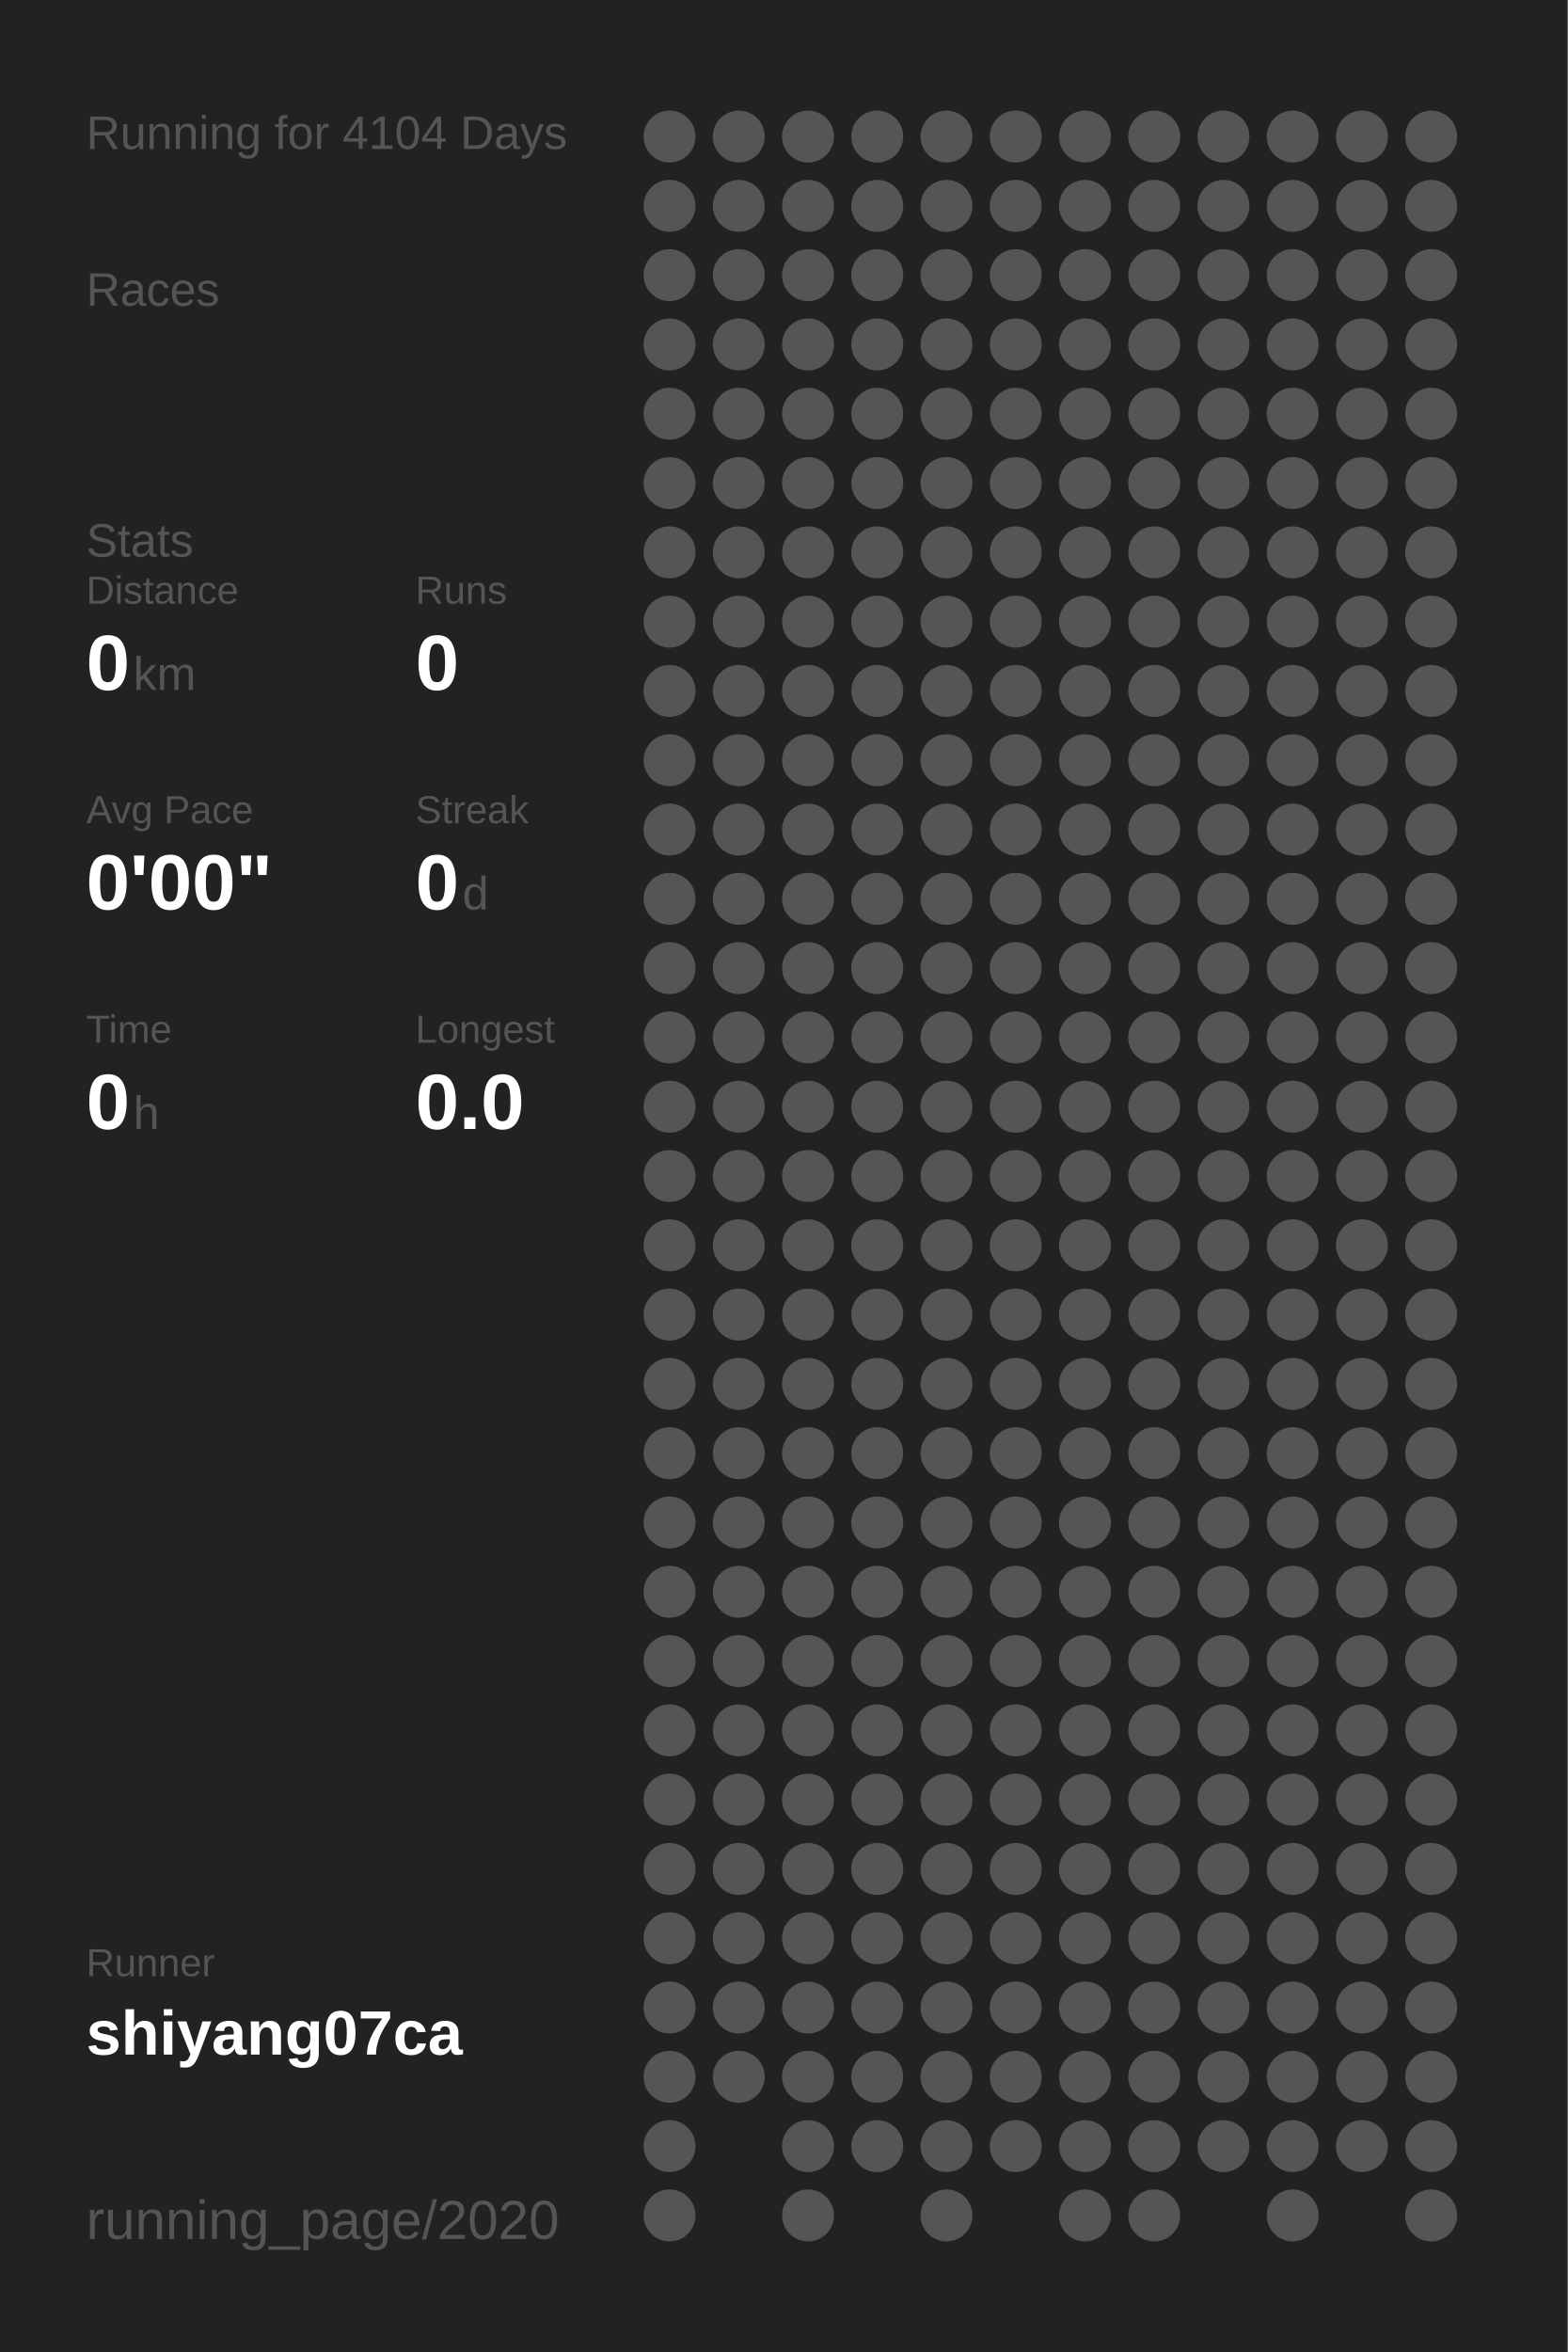
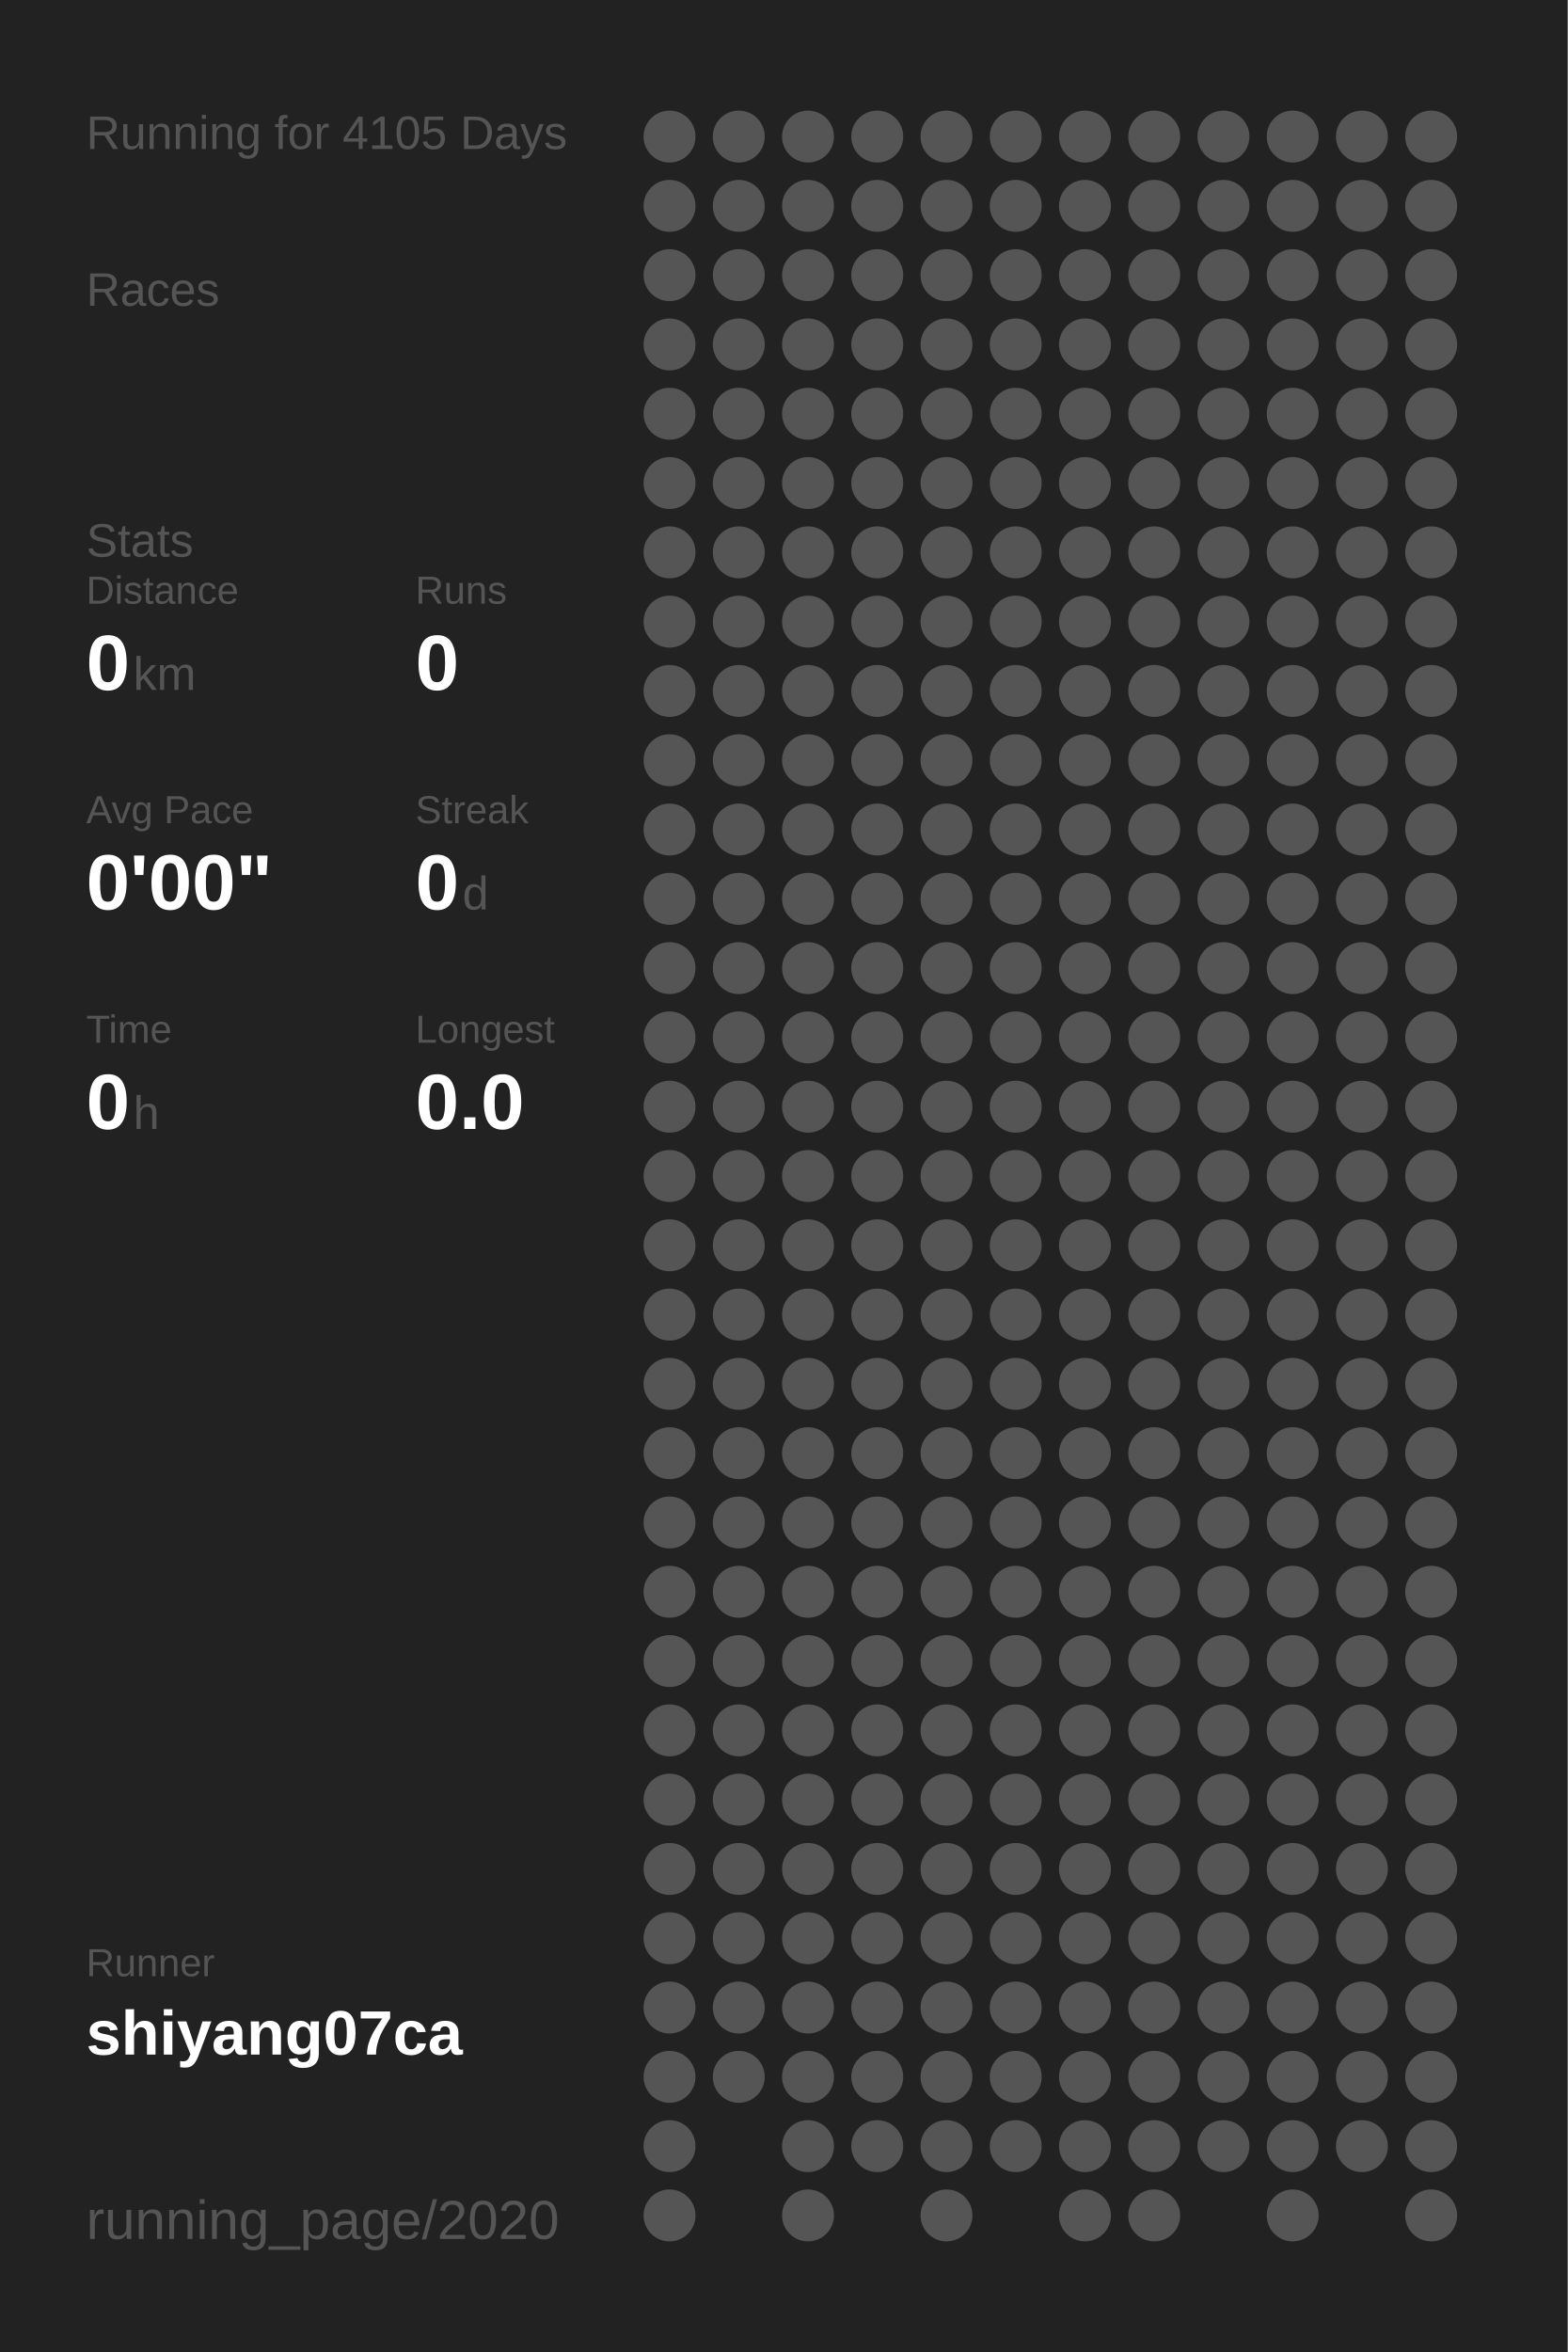
<svg xmlns="http://www.w3.org/2000/svg" baseProfile="full" height="300mm" version="1.1" viewBox="0,0,200,300" width="200mm">
  <defs />
  <rect fill="#222222" height="300" width="200" x="0" y="0" />
-   <text fill="#555555" style="font-size:6px; font-family:Arial;" x="11" y="19">Running for 4104 Days</text>
+   <text fill="#555555" style="font-size:6px; font-family:Arial;" x="11" y="19">Running for 4105 Days</text>
  <text fill="#555555" style="font-size:6px; font-family:Arial;" x="11" y="39">Races</text>
  <text fill="#555555" style="font-size:6px; font-family:Arial;" x="11" y="71">Stats</text>
  <text fill="#555555" style="font-size:5px; font-family:Arial;" x="11" y="77">Distance</text>
  <text fill="#FFFFFF" style="font-size:10px; font-family:Arial; font-weight:bold;" x="11" y="88">0</text>
  <text fill="#555555" style="font-size:6px; font-family:Arial;" x="17" y="88">km</text>
  <text fill="#555555" style="font-size:5px; font-family:Arial;" x="53" y="77">Runs</text>
  <text fill="#FFFFFF" style="font-size:10px; font-family:Arial; font-weight:bold;" x="53" y="88">0</text>
  <text fill="#555555" style="font-size:5px; font-family:Arial;" x="11" y="105">Avg Pace</text>
  <text fill="#FFFFFF" style="font-size:10px; font-family:Arial; font-weight:bold;" x="11" y="116">0'00"</text>
  <text fill="#555555" style="font-size:5px; font-family:Arial;" x="53" y="105">Streak</text>
  <text fill="#FFFFFF" style="font-size:10px; font-family:Arial; font-weight:bold;" x="53" y="116">0</text>
  <text fill="#555555" style="font-size:6px; font-family:Arial;" x="59" y="116">d</text>
  <text fill="#555555" style="font-size:5px; font-family:Arial;" x="11" y="133">Time</text>
  <text fill="#FFFFFF" style="font-size:10px; font-family:Arial; font-weight:bold;" x="11" y="144">0</text>
  <text fill="#555555" style="font-size:6px; font-family:Arial;" x="17" y="144">h</text>
  <text fill="#555555" style="font-size:5px; font-family:Arial;" x="53" y="133">Longest</text>
  <text fill="#FFFFFF" style="font-size:10px; font-family:Arial; font-weight:bold;" x="53" y="144">0.0</text>
  <text fill="#555555" style="font-size:5px; font-family:Arial;" x="11" y="252.065">Runner</text>
  <text fill="#FFFFFF" style="font-size:8px; font-family:Arial; font-weight:bold;" x="11" y="262.065">shiyang07ca</text>
  <text fill="#555555" style="font-size:7px; font-family:Arial;" x="11" y="285.581">running_page/2020</text>
  <circle cx="85.417" cy="17.419" fill="#555555" r="3.312" />
  <circle cx="85.417" cy="26.258" fill="#555555" r="3.312" />
  <circle cx="85.417" cy="35.097" fill="#555555" r="3.312" />
  <circle cx="85.417" cy="43.935" fill="#555555" r="3.312" />
  <circle cx="85.417" cy="52.774" fill="#555555" r="3.312" />
  <circle cx="85.417" cy="61.613" fill="#555555" r="3.312" />
  <circle cx="85.417" cy="70.452" fill="#555555" r="3.312" />
  <circle cx="85.417" cy="79.29" fill="#555555" r="3.312" />
  <circle cx="85.417" cy="88.129" fill="#555555" r="3.312" />
  <circle cx="85.417" cy="96.968" fill="#555555" r="3.312" />
  <circle cx="85.417" cy="105.806" fill="#555555" r="3.312" />
  <circle cx="85.417" cy="114.645" fill="#555555" r="3.312" />
  <circle cx="85.417" cy="123.484" fill="#555555" r="3.312" />
  <circle cx="85.417" cy="132.323" fill="#555555" r="3.312" />
  <circle cx="85.417" cy="141.161" fill="#555555" r="3.312" />
  <circle cx="85.417" cy="150" fill="#555555" r="3.312" />
  <circle cx="85.417" cy="158.839" fill="#555555" r="3.312" />
  <circle cx="85.417" cy="167.677" fill="#555555" r="3.312" />
  <circle cx="85.417" cy="176.516" fill="#555555" r="3.312" />
  <circle cx="85.417" cy="185.355" fill="#555555" r="3.312" />
  <circle cx="85.417" cy="194.194" fill="#555555" r="3.312" />
  <circle cx="85.417" cy="203.032" fill="#555555" r="3.312" />
  <circle cx="85.417" cy="211.871" fill="#555555" r="3.312" />
  <circle cx="85.417" cy="220.71" fill="#555555" r="3.312" />
  <circle cx="85.417" cy="229.548" fill="#555555" r="3.312" />
  <circle cx="85.417" cy="238.387" fill="#555555" r="3.312" />
  <circle cx="85.417" cy="247.226" fill="#555555" r="3.312" />
  <circle cx="85.417" cy="256.065" fill="#555555" r="3.312" />
  <circle cx="85.417" cy="264.903" fill="#555555" r="3.312" />
  <circle cx="85.417" cy="273.742" fill="#555555" r="3.312" />
  <circle cx="85.417" cy="282.581" fill="#555555" r="3.312" />
  <circle cx="94.25" cy="17.419" fill="#555555" r="3.312" />
  <circle cx="94.25" cy="26.258" fill="#555555" r="3.312" />
  <circle cx="94.25" cy="35.097" fill="#555555" r="3.312" />
  <circle cx="94.25" cy="43.935" fill="#555555" r="3.312" />
  <circle cx="94.25" cy="52.774" fill="#555555" r="3.312" />
  <circle cx="94.25" cy="61.613" fill="#555555" r="3.312" />
  <circle cx="94.25" cy="70.452" fill="#555555" r="3.312" />
  <circle cx="94.25" cy="79.29" fill="#555555" r="3.312" />
  <circle cx="94.25" cy="88.129" fill="#555555" r="3.312" />
  <circle cx="94.25" cy="96.968" fill="#555555" r="3.312" />
  <circle cx="94.25" cy="105.806" fill="#555555" r="3.312" />
  <circle cx="94.25" cy="114.645" fill="#555555" r="3.312" />
  <circle cx="94.25" cy="123.484" fill="#555555" r="3.312" />
  <circle cx="94.25" cy="132.323" fill="#555555" r="3.312" />
  <circle cx="94.25" cy="141.161" fill="#555555" r="3.312" />
  <circle cx="94.25" cy="150" fill="#555555" r="3.312" />
  <circle cx="94.25" cy="158.839" fill="#555555" r="3.312" />
  <circle cx="94.25" cy="167.677" fill="#555555" r="3.312" />
  <circle cx="94.25" cy="176.516" fill="#555555" r="3.312" />
  <circle cx="94.25" cy="185.355" fill="#555555" r="3.312" />
  <circle cx="94.25" cy="194.194" fill="#555555" r="3.312" />
  <circle cx="94.25" cy="203.032" fill="#555555" r="3.312" />
  <circle cx="94.25" cy="211.871" fill="#555555" r="3.312" />
  <circle cx="94.25" cy="220.71" fill="#555555" r="3.312" />
  <circle cx="94.25" cy="229.548" fill="#555555" r="3.312" />
  <circle cx="94.25" cy="238.387" fill="#555555" r="3.312" />
  <circle cx="94.25" cy="247.226" fill="#555555" r="3.312" />
  <circle cx="94.25" cy="256.065" fill="#555555" r="3.312" />
  <circle cx="94.25" cy="264.903" fill="#555555" r="3.312" />
  <circle cx="103.083" cy="17.419" fill="#555555" r="3.312" />
  <circle cx="103.083" cy="26.258" fill="#555555" r="3.312" />
  <circle cx="103.083" cy="35.097" fill="#555555" r="3.312" />
  <circle cx="103.083" cy="43.935" fill="#555555" r="3.312" />
  <circle cx="103.083" cy="52.774" fill="#555555" r="3.312" />
  <circle cx="103.083" cy="61.613" fill="#555555" r="3.312" />
  <circle cx="103.083" cy="70.452" fill="#555555" r="3.312" />
  <circle cx="103.083" cy="79.29" fill="#555555" r="3.312" />
  <circle cx="103.083" cy="88.129" fill="#555555" r="3.312" />
  <circle cx="103.083" cy="96.968" fill="#555555" r="3.312" />
  <circle cx="103.083" cy="105.806" fill="#555555" r="3.312" />
  <circle cx="103.083" cy="114.645" fill="#555555" r="3.312" />
  <circle cx="103.083" cy="123.484" fill="#555555" r="3.312" />
  <circle cx="103.083" cy="132.323" fill="#555555" r="3.312" />
  <circle cx="103.083" cy="141.161" fill="#555555" r="3.312" />
  <circle cx="103.083" cy="150" fill="#555555" r="3.312" />
  <circle cx="103.083" cy="158.839" fill="#555555" r="3.312" />
  <circle cx="103.083" cy="167.677" fill="#555555" r="3.312" />
  <circle cx="103.083" cy="176.516" fill="#555555" r="3.312" />
  <circle cx="103.083" cy="185.355" fill="#555555" r="3.312" />
  <circle cx="103.083" cy="194.194" fill="#555555" r="3.312" />
  <circle cx="103.083" cy="203.032" fill="#555555" r="3.312" />
  <circle cx="103.083" cy="211.871" fill="#555555" r="3.312" />
  <circle cx="103.083" cy="220.71" fill="#555555" r="3.312" />
  <circle cx="103.083" cy="229.548" fill="#555555" r="3.312" />
  <circle cx="103.083" cy="238.387" fill="#555555" r="3.312" />
  <circle cx="103.083" cy="247.226" fill="#555555" r="3.312" />
  <circle cx="103.083" cy="256.065" fill="#555555" r="3.312" />
  <circle cx="103.083" cy="264.903" fill="#555555" r="3.312" />
  <circle cx="103.083" cy="273.742" fill="#555555" r="3.312" />
  <circle cx="103.083" cy="282.581" fill="#555555" r="3.312" />
  <circle cx="111.917" cy="17.419" fill="#555555" r="3.312" />
  <circle cx="111.917" cy="26.258" fill="#555555" r="3.312" />
  <circle cx="111.917" cy="35.097" fill="#555555" r="3.312" />
  <circle cx="111.917" cy="43.935" fill="#555555" r="3.312" />
  <circle cx="111.917" cy="52.774" fill="#555555" r="3.312" />
  <circle cx="111.917" cy="61.613" fill="#555555" r="3.312" />
  <circle cx="111.917" cy="70.452" fill="#555555" r="3.312" />
  <circle cx="111.917" cy="79.29" fill="#555555" r="3.312" />
  <circle cx="111.917" cy="88.129" fill="#555555" r="3.312" />
  <circle cx="111.917" cy="96.968" fill="#555555" r="3.312" />
  <circle cx="111.917" cy="105.806" fill="#555555" r="3.312" />
  <circle cx="111.917" cy="114.645" fill="#555555" r="3.312" />
  <circle cx="111.917" cy="123.484" fill="#555555" r="3.312" />
  <circle cx="111.917" cy="132.323" fill="#555555" r="3.312" />
  <circle cx="111.917" cy="141.161" fill="#555555" r="3.312" />
  <circle cx="111.917" cy="150" fill="#555555" r="3.312" />
  <circle cx="111.917" cy="158.839" fill="#555555" r="3.312" />
  <circle cx="111.917" cy="167.677" fill="#555555" r="3.312" />
  <circle cx="111.917" cy="176.516" fill="#555555" r="3.312" />
  <circle cx="111.917" cy="185.355" fill="#555555" r="3.312" />
  <circle cx="111.917" cy="194.194" fill="#555555" r="3.312" />
  <circle cx="111.917" cy="203.032" fill="#555555" r="3.312" />
  <circle cx="111.917" cy="211.871" fill="#555555" r="3.312" />
  <circle cx="111.917" cy="220.71" fill="#555555" r="3.312" />
  <circle cx="111.917" cy="229.548" fill="#555555" r="3.312" />
  <circle cx="111.917" cy="238.387" fill="#555555" r="3.312" />
  <circle cx="111.917" cy="247.226" fill="#555555" r="3.312" />
  <circle cx="111.917" cy="256.065" fill="#555555" r="3.312" />
  <circle cx="111.917" cy="264.903" fill="#555555" r="3.312" />
  <circle cx="111.917" cy="273.742" fill="#555555" r="3.312" />
  <circle cx="120.75" cy="17.419" fill="#555555" r="3.312" />
  <circle cx="120.75" cy="26.258" fill="#555555" r="3.312" />
  <circle cx="120.75" cy="35.097" fill="#555555" r="3.312" />
  <circle cx="120.75" cy="43.935" fill="#555555" r="3.312" />
  <circle cx="120.75" cy="52.774" fill="#555555" r="3.312" />
  <circle cx="120.75" cy="61.613" fill="#555555" r="3.312" />
  <circle cx="120.75" cy="70.452" fill="#555555" r="3.312" />
  <circle cx="120.75" cy="79.29" fill="#555555" r="3.312" />
  <circle cx="120.75" cy="88.129" fill="#555555" r="3.312" />
  <circle cx="120.75" cy="96.968" fill="#555555" r="3.312" />
  <circle cx="120.75" cy="105.806" fill="#555555" r="3.312" />
  <circle cx="120.75" cy="114.645" fill="#555555" r="3.312" />
  <circle cx="120.75" cy="123.484" fill="#555555" r="3.312" />
  <circle cx="120.75" cy="132.323" fill="#555555" r="3.312" />
  <circle cx="120.75" cy="141.161" fill="#555555" r="3.312" />
  <circle cx="120.75" cy="150" fill="#555555" r="3.312" />
  <circle cx="120.75" cy="158.839" fill="#555555" r="3.312" />
  <circle cx="120.75" cy="167.677" fill="#555555" r="3.312" />
  <circle cx="120.75" cy="176.516" fill="#555555" r="3.312" />
  <circle cx="120.75" cy="185.355" fill="#555555" r="3.312" />
  <circle cx="120.75" cy="194.194" fill="#555555" r="3.312" />
  <circle cx="120.75" cy="203.032" fill="#555555" r="3.312" />
  <circle cx="120.75" cy="211.871" fill="#555555" r="3.312" />
  <circle cx="120.75" cy="220.71" fill="#555555" r="3.312" />
  <circle cx="120.75" cy="229.548" fill="#555555" r="3.312" />
  <circle cx="120.75" cy="238.387" fill="#555555" r="3.312" />
  <circle cx="120.75" cy="247.226" fill="#555555" r="3.312" />
  <circle cx="120.75" cy="256.065" fill="#555555" r="3.312" />
  <circle cx="120.75" cy="264.903" fill="#555555" r="3.312" />
  <circle cx="120.75" cy="273.742" fill="#555555" r="3.312" />
  <circle cx="120.75" cy="282.581" fill="#555555" r="3.312" />
  <circle cx="129.583" cy="17.419" fill="#555555" r="3.312" />
  <circle cx="129.583" cy="26.258" fill="#555555" r="3.312" />
  <circle cx="129.583" cy="35.097" fill="#555555" r="3.312" />
  <circle cx="129.583" cy="43.935" fill="#555555" r="3.312" />
  <circle cx="129.583" cy="52.774" fill="#555555" r="3.312" />
  <circle cx="129.583" cy="61.613" fill="#555555" r="3.312" />
  <circle cx="129.583" cy="70.452" fill="#555555" r="3.312" />
  <circle cx="129.583" cy="79.29" fill="#555555" r="3.312" />
  <circle cx="129.583" cy="88.129" fill="#555555" r="3.312" />
  <circle cx="129.583" cy="96.968" fill="#555555" r="3.312" />
  <circle cx="129.583" cy="105.806" fill="#555555" r="3.312" />
  <circle cx="129.583" cy="114.645" fill="#555555" r="3.312" />
  <circle cx="129.583" cy="123.484" fill="#555555" r="3.312" />
  <circle cx="129.583" cy="132.323" fill="#555555" r="3.312" />
  <circle cx="129.583" cy="141.161" fill="#555555" r="3.312" />
  <circle cx="129.583" cy="150" fill="#555555" r="3.312" />
  <circle cx="129.583" cy="158.839" fill="#555555" r="3.312" />
  <circle cx="129.583" cy="167.677" fill="#555555" r="3.312" />
  <circle cx="129.583" cy="176.516" fill="#555555" r="3.312" />
  <circle cx="129.583" cy="185.355" fill="#555555" r="3.312" />
  <circle cx="129.583" cy="194.194" fill="#555555" r="3.312" />
  <circle cx="129.583" cy="203.032" fill="#555555" r="3.312" />
  <circle cx="129.583" cy="211.871" fill="#555555" r="3.312" />
  <circle cx="129.583" cy="220.71" fill="#555555" r="3.312" />
  <circle cx="129.583" cy="229.548" fill="#555555" r="3.312" />
  <circle cx="129.583" cy="238.387" fill="#555555" r="3.312" />
  <circle cx="129.583" cy="247.226" fill="#555555" r="3.312" />
  <circle cx="129.583" cy="256.065" fill="#555555" r="3.312" />
  <circle cx="129.583" cy="264.903" fill="#555555" r="3.312" />
  <circle cx="129.583" cy="273.742" fill="#555555" r="3.312" />
  <circle cx="138.417" cy="17.419" fill="#555555" r="3.312" />
  <circle cx="138.417" cy="26.258" fill="#555555" r="3.312" />
  <circle cx="138.417" cy="35.097" fill="#555555" r="3.312" />
  <circle cx="138.417" cy="43.935" fill="#555555" r="3.312" />
  <circle cx="138.417" cy="52.774" fill="#555555" r="3.312" />
  <circle cx="138.417" cy="61.613" fill="#555555" r="3.312" />
  <circle cx="138.417" cy="70.452" fill="#555555" r="3.312" />
  <circle cx="138.417" cy="79.29" fill="#555555" r="3.312" />
  <circle cx="138.417" cy="88.129" fill="#555555" r="3.312" />
  <circle cx="138.417" cy="96.968" fill="#555555" r="3.312" />
  <circle cx="138.417" cy="105.806" fill="#555555" r="3.312" />
  <circle cx="138.417" cy="114.645" fill="#555555" r="3.312" />
  <circle cx="138.417" cy="123.484" fill="#555555" r="3.312" />
  <circle cx="138.417" cy="132.323" fill="#555555" r="3.312" />
  <circle cx="138.417" cy="141.161" fill="#555555" r="3.312" />
  <circle cx="138.417" cy="150" fill="#555555" r="3.312" />
  <circle cx="138.417" cy="158.839" fill="#555555" r="3.312" />
  <circle cx="138.417" cy="167.677" fill="#555555" r="3.312" />
  <circle cx="138.417" cy="176.516" fill="#555555" r="3.312" />
  <circle cx="138.417" cy="185.355" fill="#555555" r="3.312" />
  <circle cx="138.417" cy="194.194" fill="#555555" r="3.312" />
  <circle cx="138.417" cy="203.032" fill="#555555" r="3.312" />
  <circle cx="138.417" cy="211.871" fill="#555555" r="3.312" />
  <circle cx="138.417" cy="220.71" fill="#555555" r="3.312" />
  <circle cx="138.417" cy="229.548" fill="#555555" r="3.312" />
  <circle cx="138.417" cy="238.387" fill="#555555" r="3.312" />
  <circle cx="138.417" cy="247.226" fill="#555555" r="3.312" />
  <circle cx="138.417" cy="256.065" fill="#555555" r="3.312" />
  <circle cx="138.417" cy="264.903" fill="#555555" r="3.312" />
  <circle cx="138.417" cy="273.742" fill="#555555" r="3.312" />
  <circle cx="138.417" cy="282.581" fill="#555555" r="3.312" />
  <circle cx="147.25" cy="17.419" fill="#555555" r="3.312" />
  <circle cx="147.25" cy="26.258" fill="#555555" r="3.312" />
  <circle cx="147.25" cy="35.097" fill="#555555" r="3.312" />
  <circle cx="147.25" cy="43.935" fill="#555555" r="3.312" />
  <circle cx="147.25" cy="52.774" fill="#555555" r="3.312" />
  <circle cx="147.25" cy="61.613" fill="#555555" r="3.312" />
  <circle cx="147.25" cy="70.452" fill="#555555" r="3.312" />
  <circle cx="147.25" cy="79.29" fill="#555555" r="3.312" />
  <circle cx="147.25" cy="88.129" fill="#555555" r="3.312" />
  <circle cx="147.25" cy="96.968" fill="#555555" r="3.312" />
  <circle cx="147.25" cy="105.806" fill="#555555" r="3.312" />
  <circle cx="147.25" cy="114.645" fill="#555555" r="3.312" />
  <circle cx="147.25" cy="123.484" fill="#555555" r="3.312" />
  <circle cx="147.25" cy="132.323" fill="#555555" r="3.312" />
  <circle cx="147.25" cy="141.161" fill="#555555" r="3.312" />
  <circle cx="147.25" cy="150" fill="#555555" r="3.312" />
  <circle cx="147.25" cy="158.839" fill="#555555" r="3.312" />
  <circle cx="147.25" cy="167.677" fill="#555555" r="3.312" />
  <circle cx="147.25" cy="176.516" fill="#555555" r="3.312" />
  <circle cx="147.25" cy="185.355" fill="#555555" r="3.312" />
  <circle cx="147.25" cy="194.194" fill="#555555" r="3.312" />
  <circle cx="147.25" cy="203.032" fill="#555555" r="3.312" />
  <circle cx="147.25" cy="211.871" fill="#555555" r="3.312" />
  <circle cx="147.25" cy="220.71" fill="#555555" r="3.312" />
  <circle cx="147.25" cy="229.548" fill="#555555" r="3.312" />
  <circle cx="147.25" cy="238.387" fill="#555555" r="3.312" />
  <circle cx="147.25" cy="247.226" fill="#555555" r="3.312" />
  <circle cx="147.25" cy="256.065" fill="#555555" r="3.312" />
  <circle cx="147.25" cy="264.903" fill="#555555" r="3.312" />
  <circle cx="147.25" cy="273.742" fill="#555555" r="3.312" />
  <circle cx="147.25" cy="282.581" fill="#555555" r="3.312" />
  <circle cx="156.083" cy="17.419" fill="#555555" r="3.312" />
  <circle cx="156.083" cy="26.258" fill="#555555" r="3.312" />
  <circle cx="156.083" cy="35.097" fill="#555555" r="3.312" />
  <circle cx="156.083" cy="43.935" fill="#555555" r="3.312" />
  <circle cx="156.083" cy="52.774" fill="#555555" r="3.312" />
  <circle cx="156.083" cy="61.613" fill="#555555" r="3.312" />
  <circle cx="156.083" cy="70.452" fill="#555555" r="3.312" />
  <circle cx="156.083" cy="79.29" fill="#555555" r="3.312" />
  <circle cx="156.083" cy="88.129" fill="#555555" r="3.312" />
  <circle cx="156.083" cy="96.968" fill="#555555" r="3.312" />
  <circle cx="156.083" cy="105.806" fill="#555555" r="3.312" />
  <circle cx="156.083" cy="114.645" fill="#555555" r="3.312" />
  <circle cx="156.083" cy="123.484" fill="#555555" r="3.312" />
  <circle cx="156.083" cy="132.323" fill="#555555" r="3.312" />
  <circle cx="156.083" cy="141.161" fill="#555555" r="3.312" />
  <circle cx="156.083" cy="150" fill="#555555" r="3.312" />
  <circle cx="156.083" cy="158.839" fill="#555555" r="3.312" />
  <circle cx="156.083" cy="167.677" fill="#555555" r="3.312" />
  <circle cx="156.083" cy="176.516" fill="#555555" r="3.312" />
  <circle cx="156.083" cy="185.355" fill="#555555" r="3.312" />
  <circle cx="156.083" cy="194.194" fill="#555555" r="3.312" />
  <circle cx="156.083" cy="203.032" fill="#555555" r="3.312" />
  <circle cx="156.083" cy="211.871" fill="#555555" r="3.312" />
  <circle cx="156.083" cy="220.71" fill="#555555" r="3.312" />
  <circle cx="156.083" cy="229.548" fill="#555555" r="3.312" />
  <circle cx="156.083" cy="238.387" fill="#555555" r="3.312" />
  <circle cx="156.083" cy="247.226" fill="#555555" r="3.312" />
  <circle cx="156.083" cy="256.065" fill="#555555" r="3.312" />
  <circle cx="156.083" cy="264.903" fill="#555555" r="3.312" />
  <circle cx="156.083" cy="273.742" fill="#555555" r="3.312" />
  <circle cx="164.917" cy="17.419" fill="#555555" r="3.312" />
  <circle cx="164.917" cy="26.258" fill="#555555" r="3.312" />
  <circle cx="164.917" cy="35.097" fill="#555555" r="3.312" />
  <circle cx="164.917" cy="43.935" fill="#555555" r="3.312" />
  <circle cx="164.917" cy="52.774" fill="#555555" r="3.312" />
  <circle cx="164.917" cy="61.613" fill="#555555" r="3.312" />
  <circle cx="164.917" cy="70.452" fill="#555555" r="3.312" />
  <circle cx="164.917" cy="79.29" fill="#555555" r="3.312" />
  <circle cx="164.917" cy="88.129" fill="#555555" r="3.312" />
  <circle cx="164.917" cy="96.968" fill="#555555" r="3.312" />
  <circle cx="164.917" cy="105.806" fill="#555555" r="3.312" />
  <circle cx="164.917" cy="114.645" fill="#555555" r="3.312" />
  <circle cx="164.917" cy="123.484" fill="#555555" r="3.312" />
  <circle cx="164.917" cy="132.323" fill="#555555" r="3.312" />
  <circle cx="164.917" cy="141.161" fill="#555555" r="3.312" />
  <circle cx="164.917" cy="150" fill="#555555" r="3.312" />
  <circle cx="164.917" cy="158.839" fill="#555555" r="3.312" />
  <circle cx="164.917" cy="167.677" fill="#555555" r="3.312" />
  <circle cx="164.917" cy="176.516" fill="#555555" r="3.312" />
  <circle cx="164.917" cy="185.355" fill="#555555" r="3.312" />
  <circle cx="164.917" cy="194.194" fill="#555555" r="3.312" />
  <circle cx="164.917" cy="203.032" fill="#555555" r="3.312" />
  <circle cx="164.917" cy="211.871" fill="#555555" r="3.312" />
  <circle cx="164.917" cy="220.71" fill="#555555" r="3.312" />
  <circle cx="164.917" cy="229.548" fill="#555555" r="3.312" />
  <circle cx="164.917" cy="238.387" fill="#555555" r="3.312" />
  <circle cx="164.917" cy="247.226" fill="#555555" r="3.312" />
  <circle cx="164.917" cy="256.065" fill="#555555" r="3.312" />
  <circle cx="164.917" cy="264.903" fill="#555555" r="3.312" />
  <circle cx="164.917" cy="273.742" fill="#555555" r="3.312" />
  <circle cx="164.917" cy="282.581" fill="#555555" r="3.312" />
  <circle cx="173.75" cy="17.419" fill="#555555" r="3.312" />
  <circle cx="173.75" cy="26.258" fill="#555555" r="3.312" />
  <circle cx="173.75" cy="35.097" fill="#555555" r="3.312" />
  <circle cx="173.75" cy="43.935" fill="#555555" r="3.312" />
  <circle cx="173.75" cy="52.774" fill="#555555" r="3.312" />
  <circle cx="173.75" cy="61.613" fill="#555555" r="3.312" />
  <circle cx="173.75" cy="70.452" fill="#555555" r="3.312" />
  <circle cx="173.75" cy="79.29" fill="#555555" r="3.312" />
  <circle cx="173.75" cy="88.129" fill="#555555" r="3.312" />
  <circle cx="173.75" cy="96.968" fill="#555555" r="3.312" />
  <circle cx="173.75" cy="105.806" fill="#555555" r="3.312" />
  <circle cx="173.75" cy="114.645" fill="#555555" r="3.312" />
  <circle cx="173.75" cy="123.484" fill="#555555" r="3.312" />
  <circle cx="173.75" cy="132.323" fill="#555555" r="3.312" />
  <circle cx="173.75" cy="141.161" fill="#555555" r="3.312" />
  <circle cx="173.75" cy="150" fill="#555555" r="3.312" />
  <circle cx="173.75" cy="158.839" fill="#555555" r="3.312" />
  <circle cx="173.75" cy="167.677" fill="#555555" r="3.312" />
  <circle cx="173.75" cy="176.516" fill="#555555" r="3.312" />
  <circle cx="173.75" cy="185.355" fill="#555555" r="3.312" />
  <circle cx="173.75" cy="194.194" fill="#555555" r="3.312" />
  <circle cx="173.75" cy="203.032" fill="#555555" r="3.312" />
  <circle cx="173.75" cy="211.871" fill="#555555" r="3.312" />
  <circle cx="173.75" cy="220.71" fill="#555555" r="3.312" />
  <circle cx="173.75" cy="229.548" fill="#555555" r="3.312" />
  <circle cx="173.75" cy="238.387" fill="#555555" r="3.312" />
  <circle cx="173.75" cy="247.226" fill="#555555" r="3.312" />
  <circle cx="173.75" cy="256.065" fill="#555555" r="3.312" />
  <circle cx="173.75" cy="264.903" fill="#555555" r="3.312" />
  <circle cx="173.75" cy="273.742" fill="#555555" r="3.312" />
  <circle cx="182.583" cy="17.419" fill="#555555" r="3.312" />
  <circle cx="182.583" cy="26.258" fill="#555555" r="3.312" />
  <circle cx="182.583" cy="35.097" fill="#555555" r="3.312" />
  <circle cx="182.583" cy="43.935" fill="#555555" r="3.312" />
  <circle cx="182.583" cy="52.774" fill="#555555" r="3.312" />
  <circle cx="182.583" cy="61.613" fill="#555555" r="3.312" />
  <circle cx="182.583" cy="70.452" fill="#555555" r="3.312" />
  <circle cx="182.583" cy="79.29" fill="#555555" r="3.312" />
  <circle cx="182.583" cy="88.129" fill="#555555" r="3.312" />
  <circle cx="182.583" cy="96.968" fill="#555555" r="3.312" />
  <circle cx="182.583" cy="105.806" fill="#555555" r="3.312" />
  <circle cx="182.583" cy="114.645" fill="#555555" r="3.312" />
  <circle cx="182.583" cy="123.484" fill="#555555" r="3.312" />
  <circle cx="182.583" cy="132.323" fill="#555555" r="3.312" />
  <circle cx="182.583" cy="141.161" fill="#555555" r="3.312" />
  <circle cx="182.583" cy="150" fill="#555555" r="3.312" />
  <circle cx="182.583" cy="158.839" fill="#555555" r="3.312" />
  <circle cx="182.583" cy="167.677" fill="#555555" r="3.312" />
  <circle cx="182.583" cy="176.516" fill="#555555" r="3.312" />
  <circle cx="182.583" cy="185.355" fill="#555555" r="3.312" />
  <circle cx="182.583" cy="194.194" fill="#555555" r="3.312" />
  <circle cx="182.583" cy="203.032" fill="#555555" r="3.312" />
  <circle cx="182.583" cy="211.871" fill="#555555" r="3.312" />
  <circle cx="182.583" cy="220.71" fill="#555555" r="3.312" />
  <circle cx="182.583" cy="229.548" fill="#555555" r="3.312" />
  <circle cx="182.583" cy="238.387" fill="#555555" r="3.312" />
  <circle cx="182.583" cy="247.226" fill="#555555" r="3.312" />
  <circle cx="182.583" cy="256.065" fill="#555555" r="3.312" />
  <circle cx="182.583" cy="264.903" fill="#555555" r="3.312" />
  <circle cx="182.583" cy="273.742" fill="#555555" r="3.312" />
  <circle cx="182.583" cy="282.581" fill="#555555" r="3.312" />
</svg>
